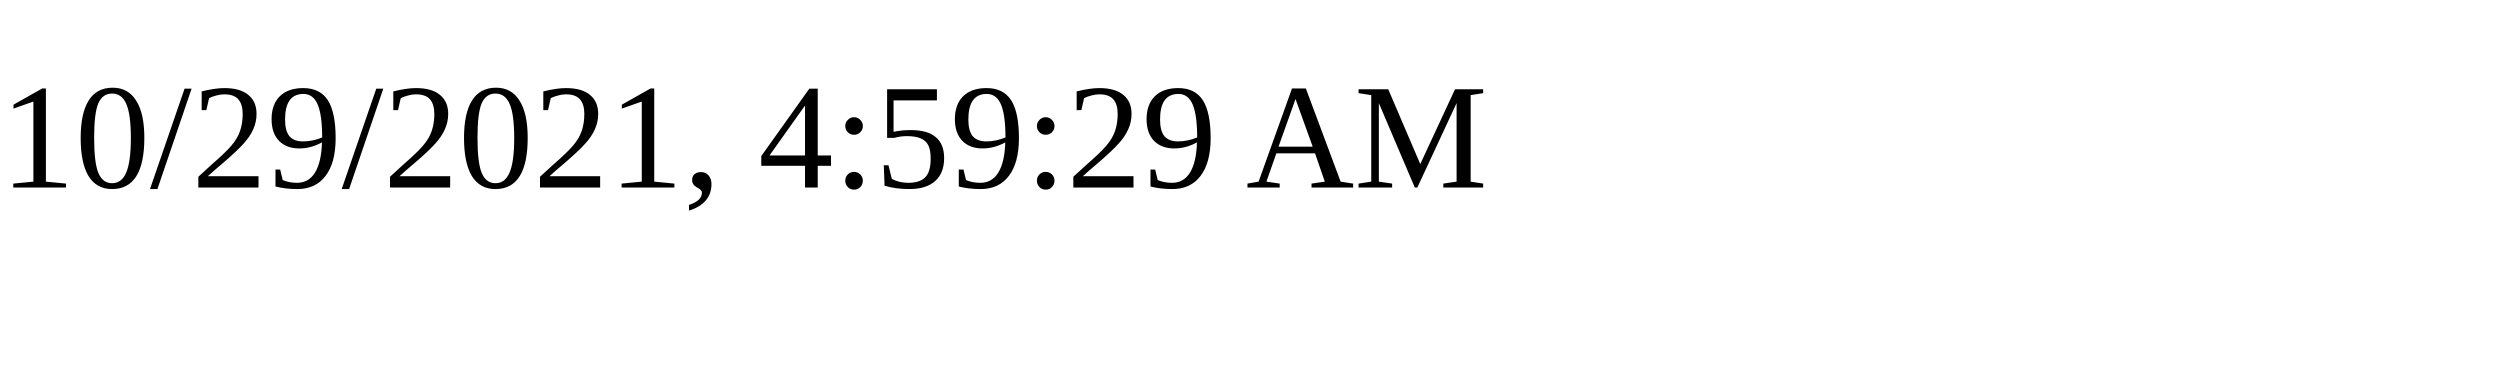
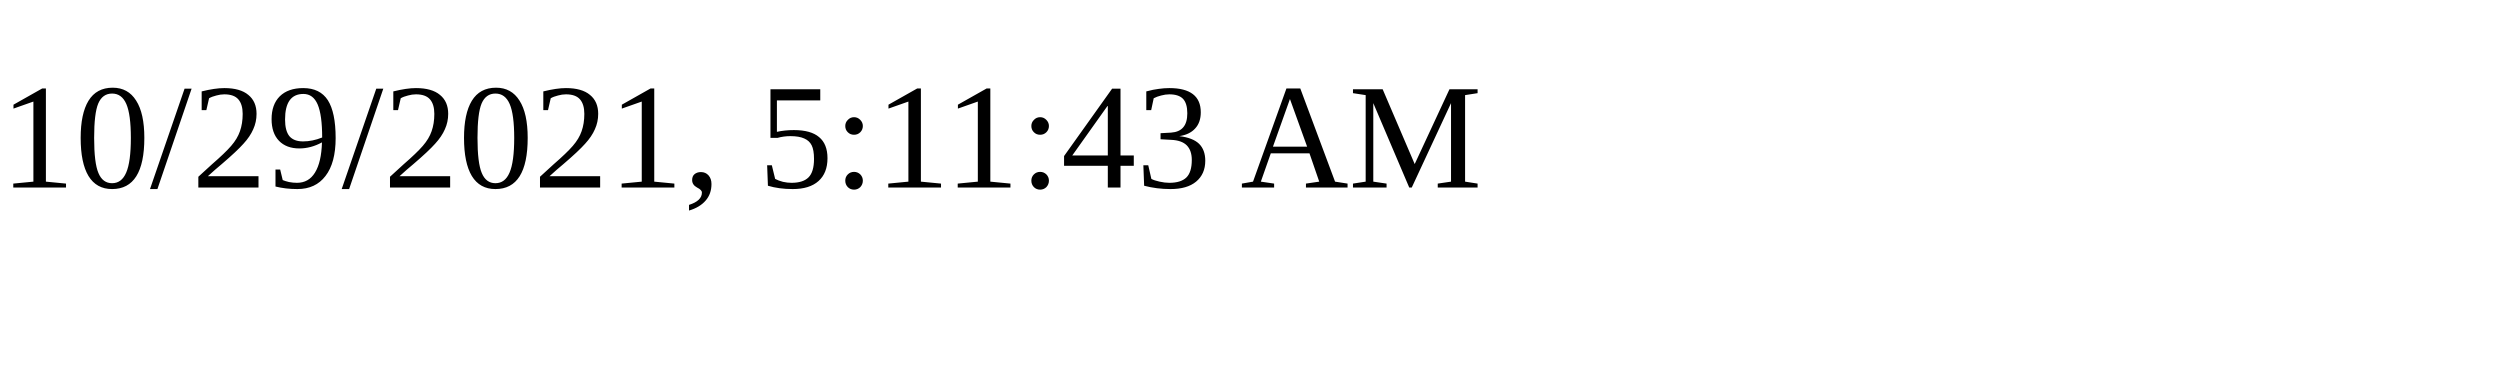
<svg xmlns="http://www.w3.org/2000/svg" height="30" width="200">
-   <text x="0" y="15">10/29/2021, 4:59:29 AM</text>
+   <text x="0" y="15">10/29/2021, 5:11:43 AM</text>
</svg>
